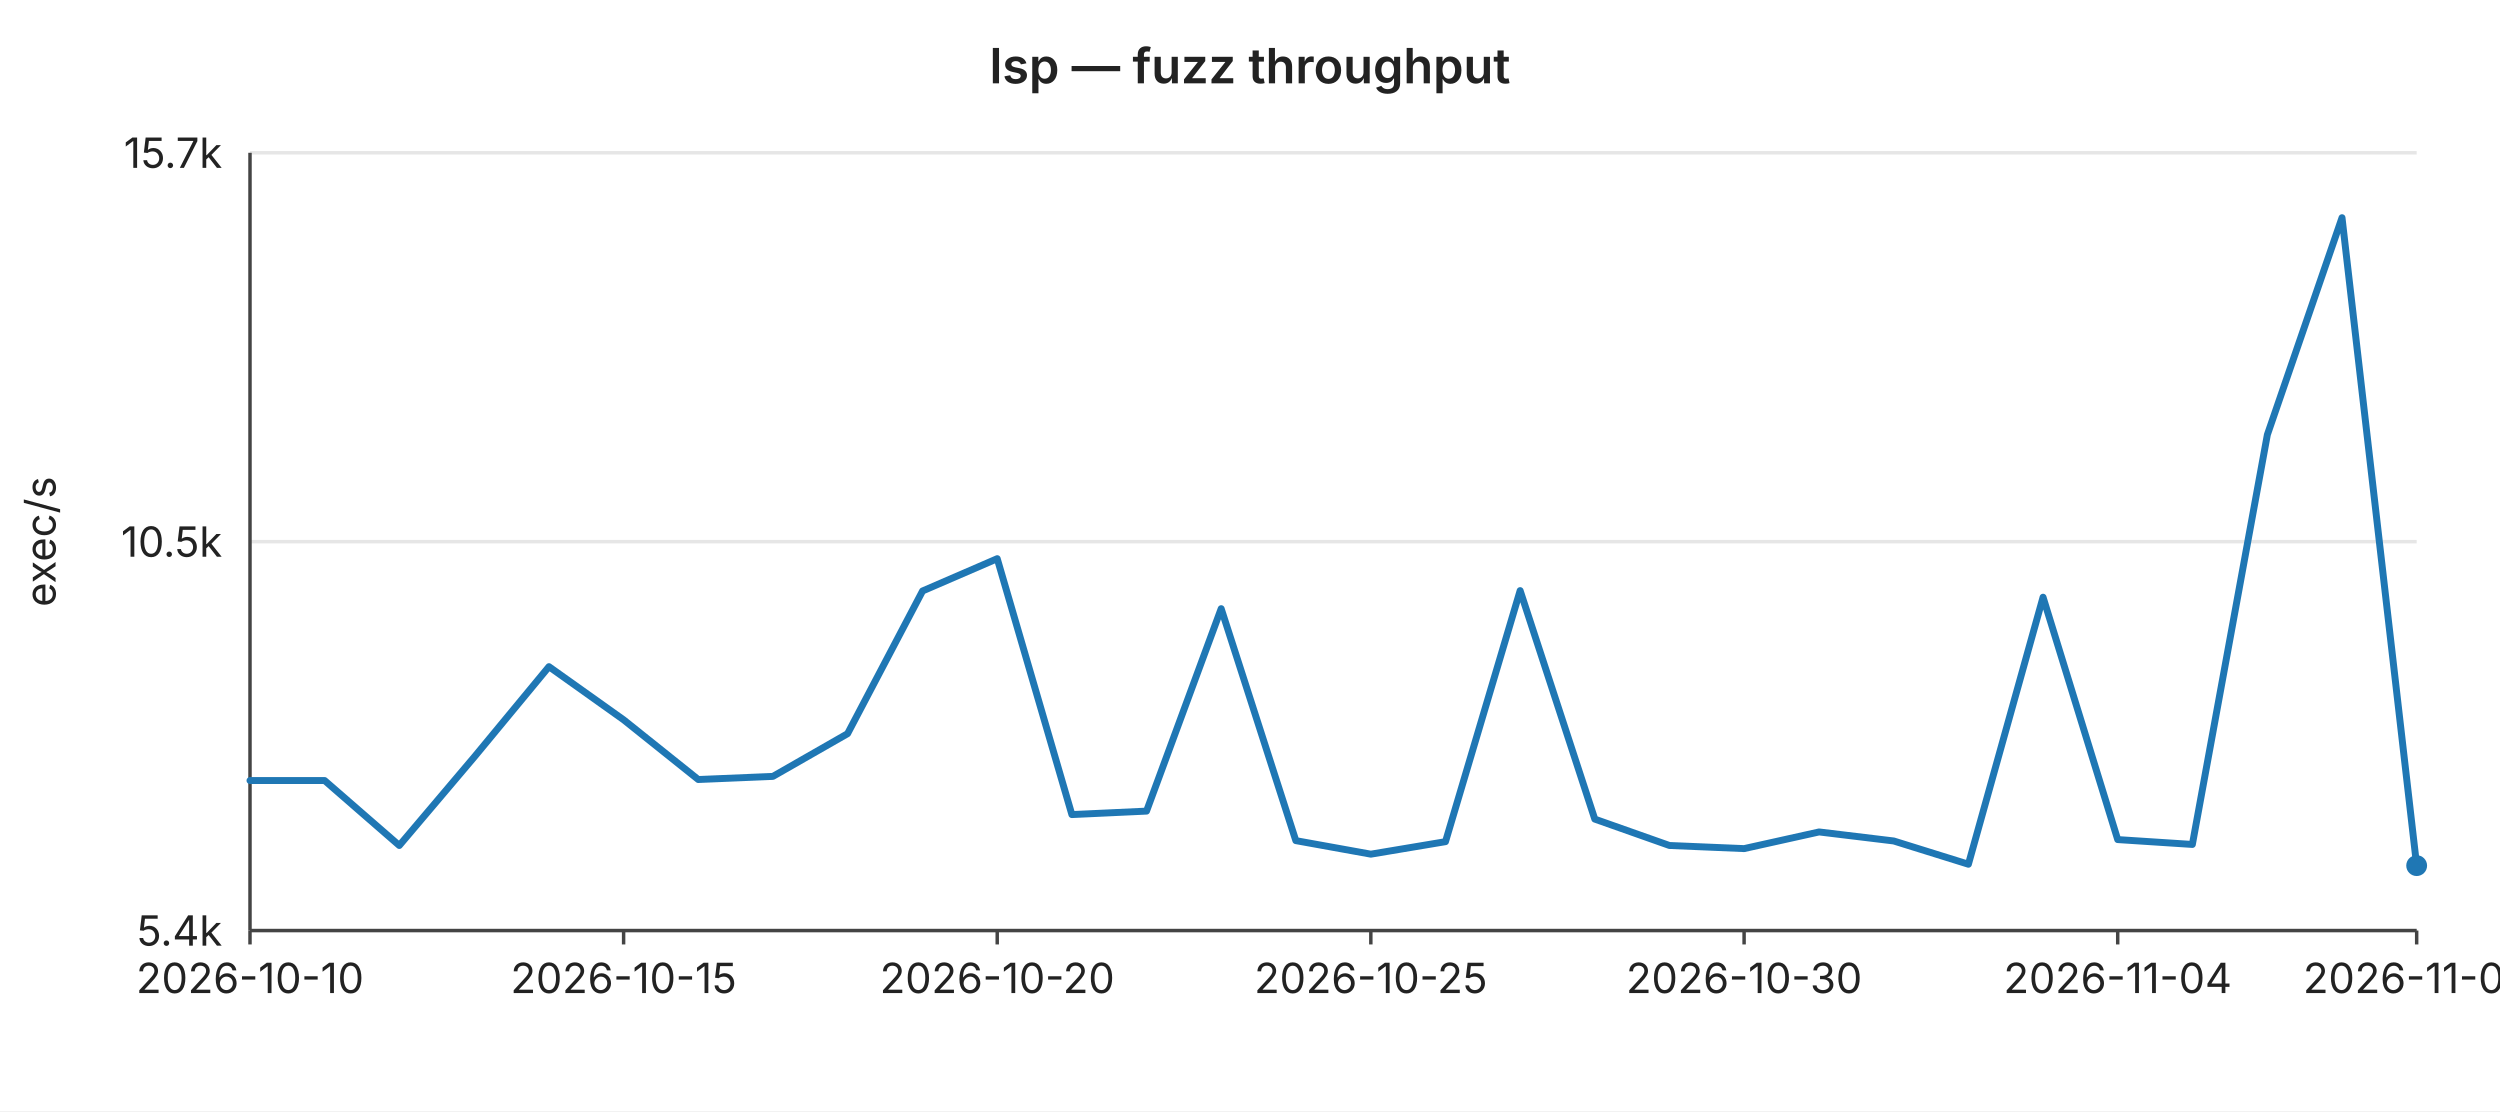
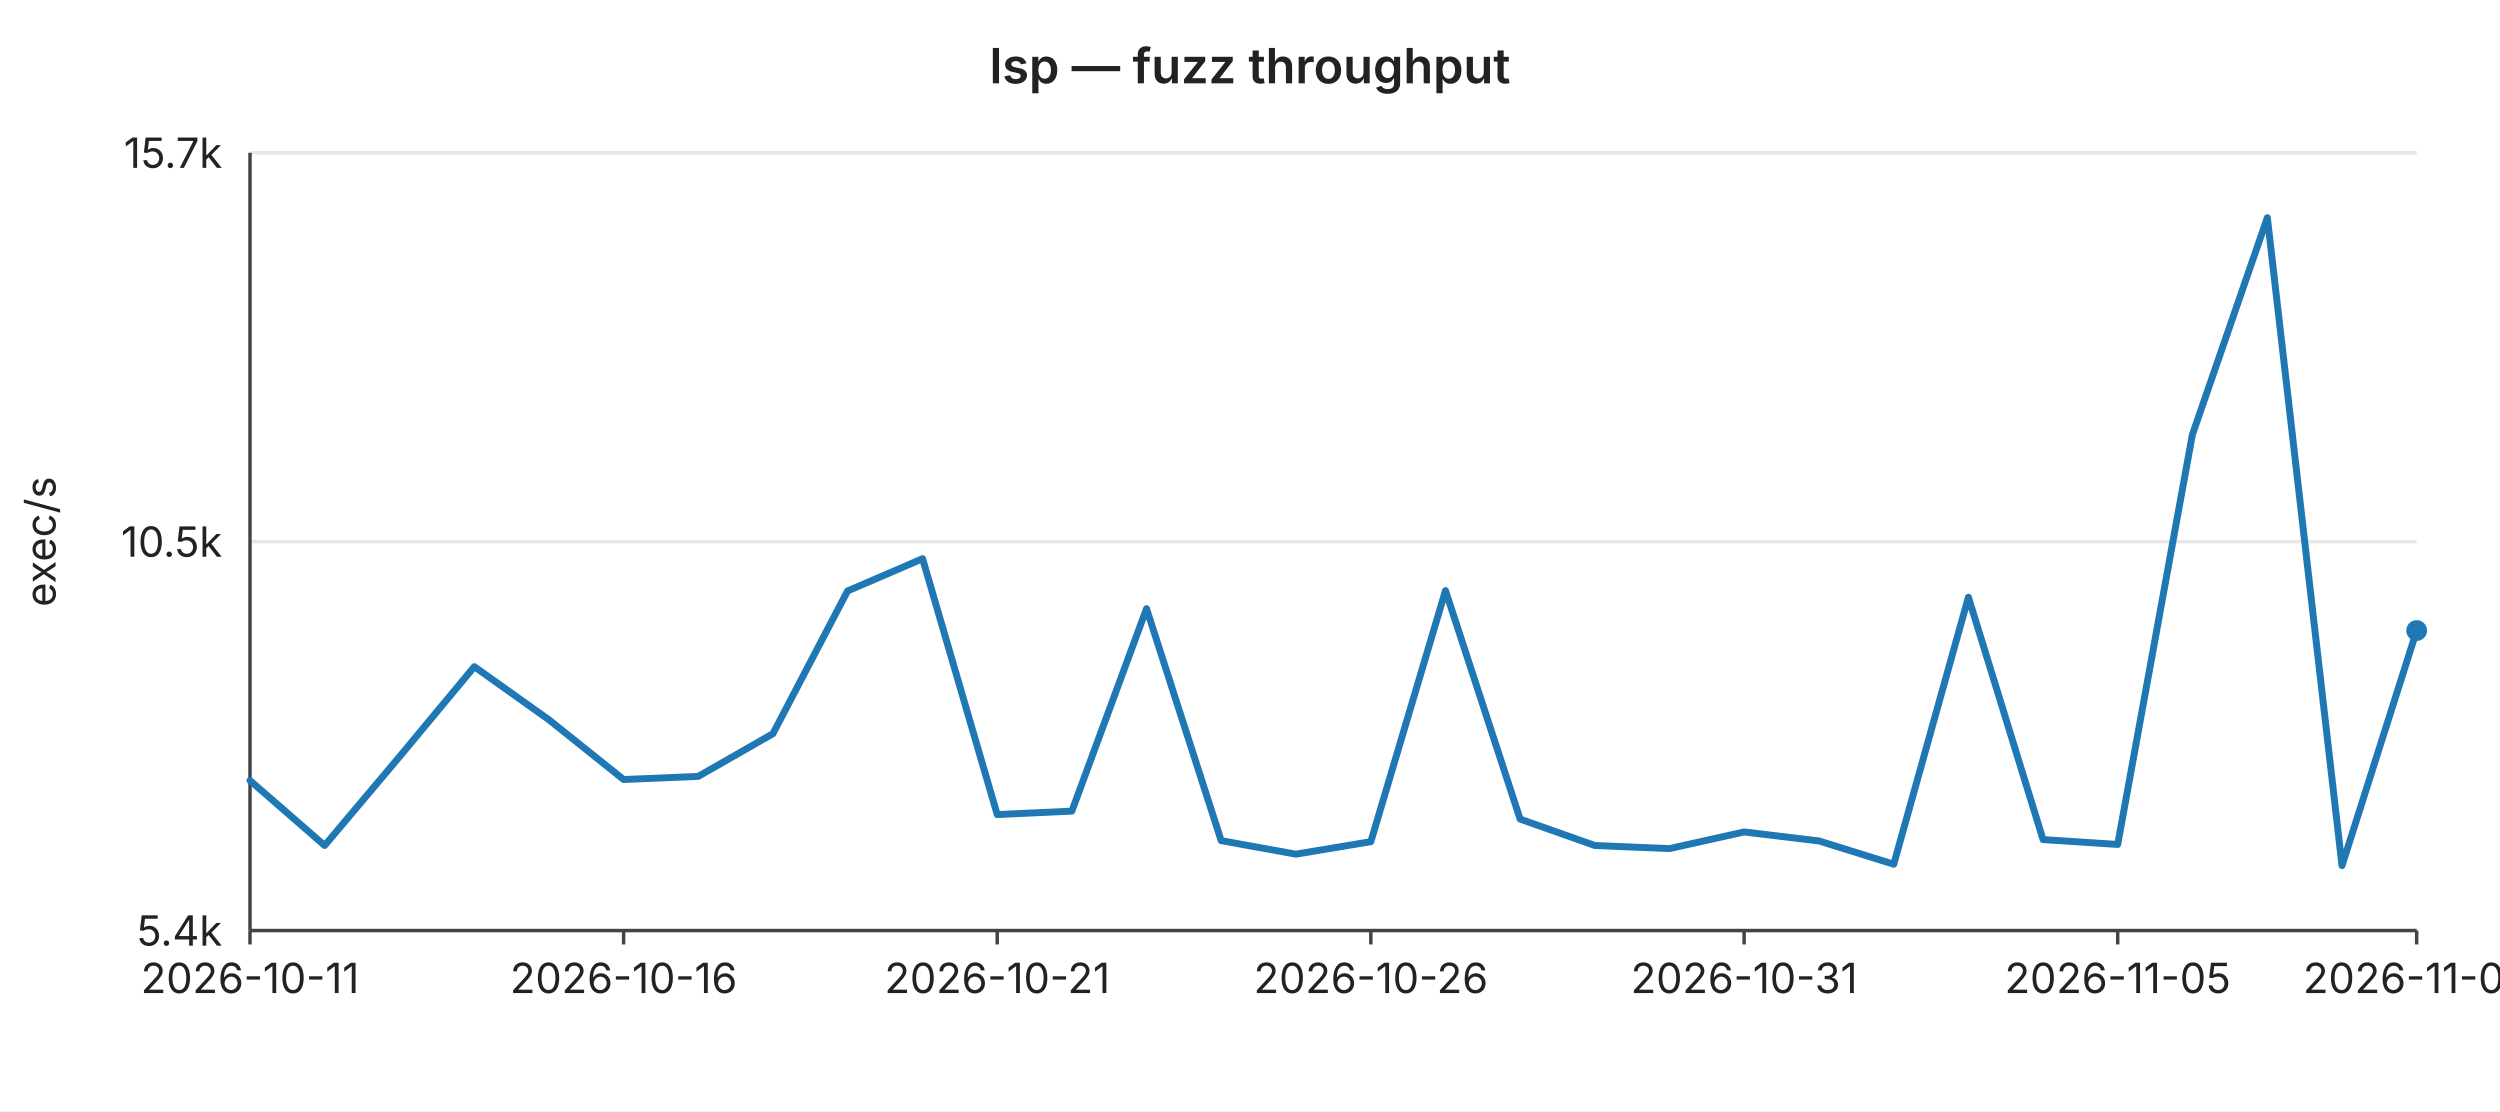
<svg xmlns="http://www.w3.org/2000/svg" width="720" height="320" viewBox="0 0 720 320" font-family="-apple-system,BlinkMacSystemFont,Segoe UI,sans-serif" font-size="12">
  <rect width="720" height="320" fill="#ffffff" />
  <text x="360" y="24" text-anchor="middle" font-size="14" font-weight="600" fill="#222">lsp — fuzz throughput</text>
  <line x1="72" y1="44.0" x2="696" y2="44.0" stroke="#e6e6e6" stroke-width="1" />
  <text x="64" y="44.0" text-anchor="end" dominant-baseline="middle" fill="#222">15.7k</text>
  <line x1="72" y1="156.0" x2="696" y2="156.0" stroke="#e6e6e6" stroke-width="1" />
  <text x="64" y="156.0" text-anchor="end" dominant-baseline="middle" fill="#222">10.5k</text>
  <line x1="72" y1="268.0" x2="696" y2="268.0" stroke="#e6e6e6" stroke-width="1" />
  <text x="64" y="268.0" text-anchor="end" dominant-baseline="middle" fill="#222">5.4k</text>
  <text x="16" y="156" text-anchor="middle" fill="#222" transform="rotate(-90 16 156)">exec/s</text>
  <line x1="72" y1="44" x2="72" y2="268" stroke="#444" stroke-width="1" />
  <line x1="72" y1="268" x2="696" y2="268" stroke="#444" stroke-width="1" />
  <line x1="72.0" y1="268" x2="72.0" y2="272" stroke="#444" stroke-width="1" />
-   <text x="72.0" y="286" text-anchor="middle" fill="#222">2026-10-10</text>
+   <text x="72.0" y="286" text-anchor="middle" fill="#222">2026-10-11</text>
  <line x1="179.6" y1="268" x2="179.6" y2="272" stroke="#444" stroke-width="1" />
-   <text x="179.6" y="286" text-anchor="middle" fill="#222">2026-10-15</text>
+   <text x="179.6" y="286" text-anchor="middle" fill="#222">2026-10-16</text>
  <line x1="287.2" y1="268" x2="287.2" y2="272" stroke="#444" stroke-width="1" />
-   <text x="287.2" y="286" text-anchor="middle" fill="#222">2026-10-20</text>
+   <text x="287.2" y="286" text-anchor="middle" fill="#222">2026-10-21</text>
  <line x1="394.8" y1="268" x2="394.8" y2="272" stroke="#444" stroke-width="1" />
-   <text x="394.8" y="286" text-anchor="middle" fill="#222">2026-10-25</text>
+   <text x="394.8" y="286" text-anchor="middle" fill="#222">2026-10-26</text>
  <line x1="502.3" y1="268" x2="502.3" y2="272" stroke="#444" stroke-width="1" />
-   <text x="502.3" y="286" text-anchor="middle" fill="#222">2026-10-30</text>
+   <text x="502.3" y="286" text-anchor="middle" fill="#222">2026-10-31</text>
  <line x1="609.9" y1="268" x2="609.9" y2="272" stroke="#444" stroke-width="1" />
-   <text x="609.9" y="286" text-anchor="middle" fill="#222">2026-11-04</text>
+   <text x="609.9" y="286" text-anchor="middle" fill="#222">2026-11-05</text>
  <line x1="696.0" y1="268" x2="696.0" y2="272" stroke="#444" stroke-width="1" />
-   <text x="696.0" y="286" text-anchor="middle" fill="#222">2026-11-08</text>
-   <polyline fill="none" stroke="#1f77b4" stroke-width="2" stroke-linejoin="round" stroke-linecap="round" points="72.0,224.8 93.5,224.8 115.0,243.5 136.6,218.0 158.1,192.0 179.6,207.3 201.1,224.5 222.6,223.6 244.1,211.3 265.7,170.2 287.2,160.9 308.7,234.6 330.2,233.6 351.7,175.3 373.2,242.1 394.8,246.0 416.3,242.4 437.8,170.1 459.3,235.9 480.8,243.5 502.3,244.4 523.9,239.6 545.4,242.2 566.9,248.9 588.4,172.0 609.9,241.8 631.4,243.2 653.0,125.2 674.5,62.7 696.0,249.3" />
-   <circle cx="696.0" cy="249.3" r="3" fill="#1f77b4" />
+   <text x="696.0" y="286" text-anchor="middle" fill="#222">2026-11-09</text>
+   <polyline fill="none" stroke="#1f77b4" stroke-width="2" stroke-linejoin="round" stroke-linecap="round" points="72.0,224.8 93.5,243.5 115.0,218.0 136.6,192.0 158.1,207.3 179.6,224.5 201.1,223.6 222.6,211.3 244.1,170.2 265.7,160.9 287.2,234.6 308.7,233.6 330.2,175.3 351.7,242.1 373.2,246.0 394.8,242.4 416.3,170.1 437.8,235.9 459.3,243.5 480.8,244.4 502.3,239.6 523.9,242.2 545.4,248.9 566.9,172.0 588.4,241.8 609.9,243.2 631.4,125.2 653.0,62.7 674.5,249.3 696.0,181.6" />
+   <circle cx="696.0" cy="181.6" r="3" fill="#1f77b4" />
</svg>
